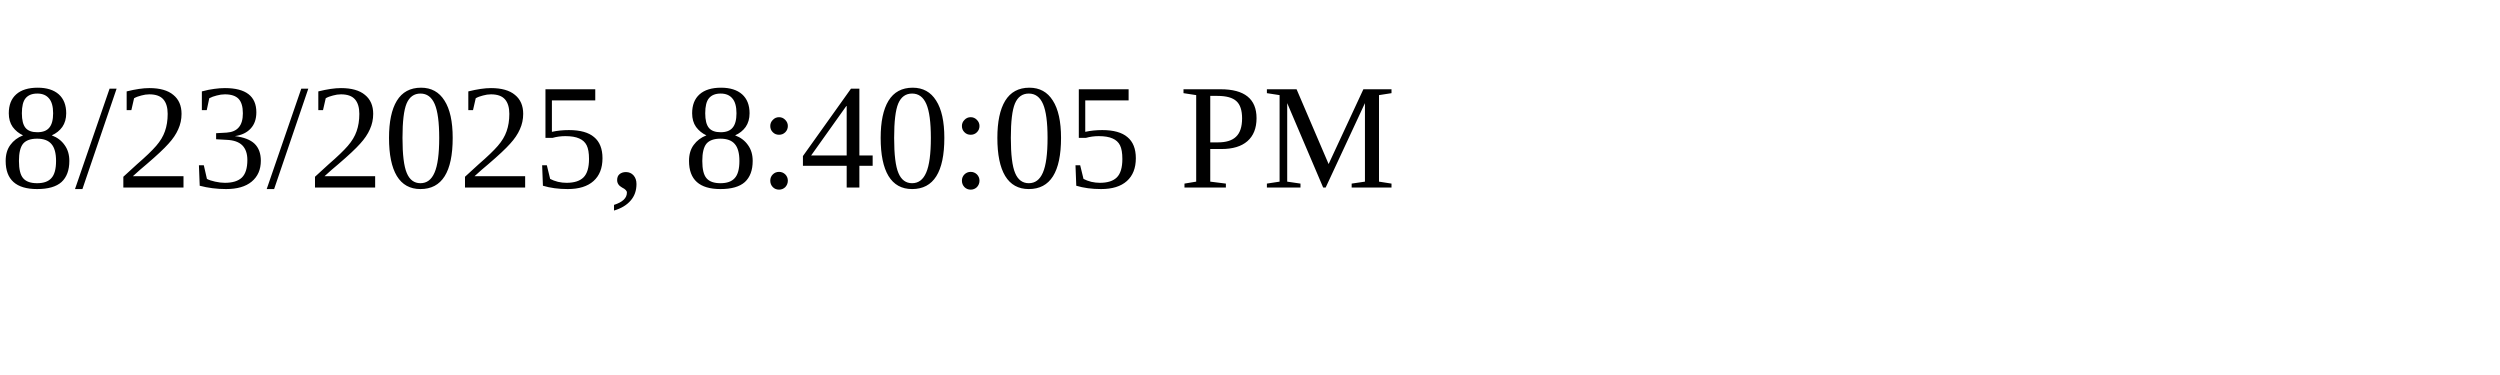
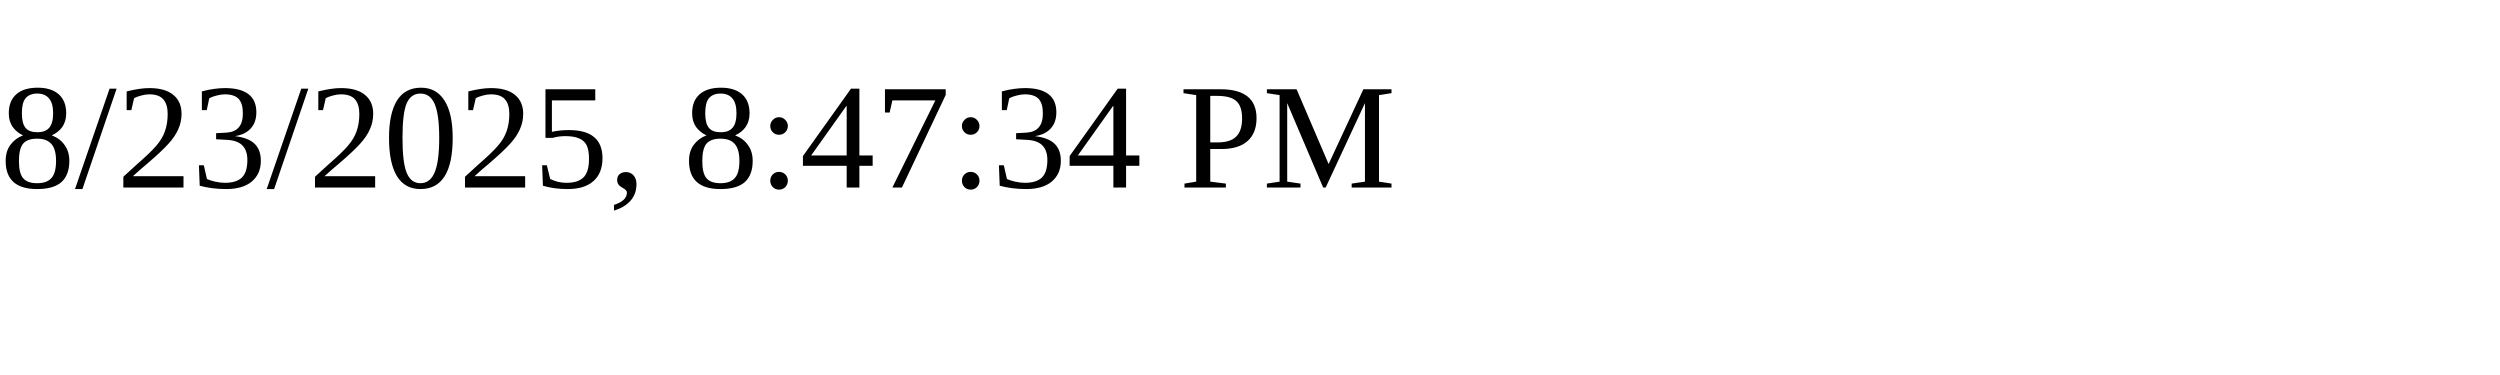
<svg xmlns="http://www.w3.org/2000/svg" height="30" width="200">
-   <text x="0" y="15">8/23/2025, 8:40:05 PM</text>
+   <text x="0" y="15">8/23/2025, 8:47:34 PM</text>
</svg>
